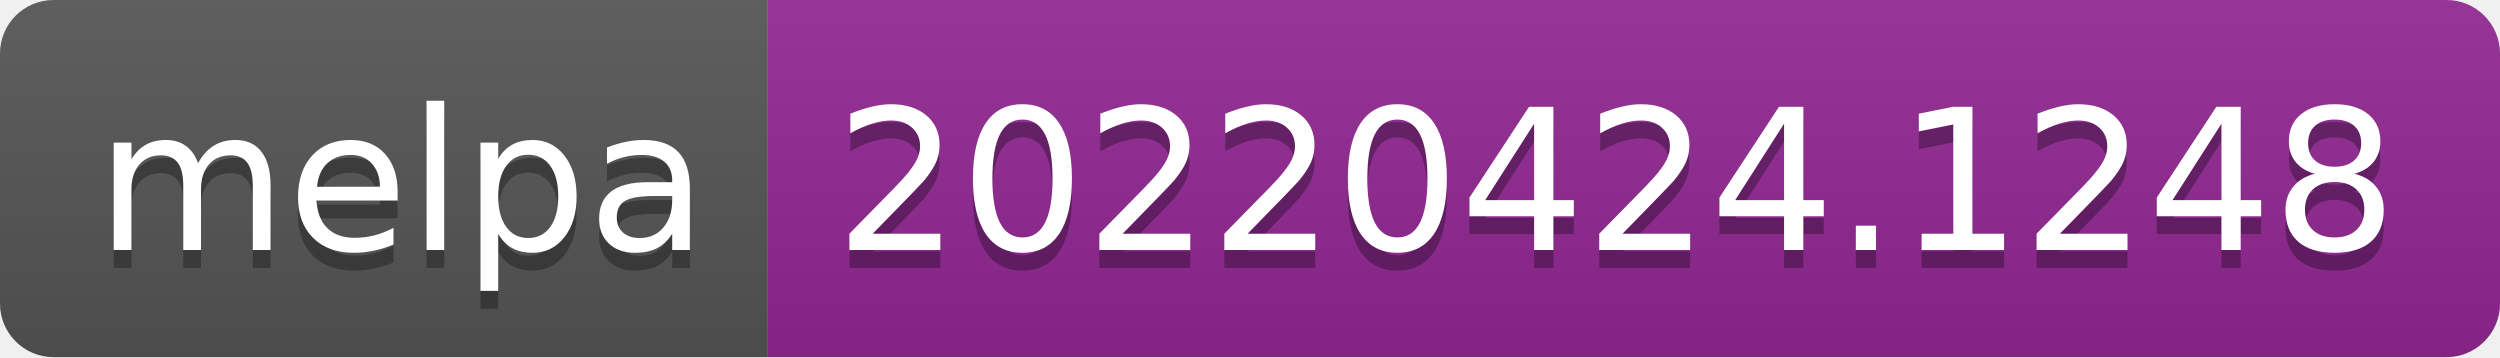
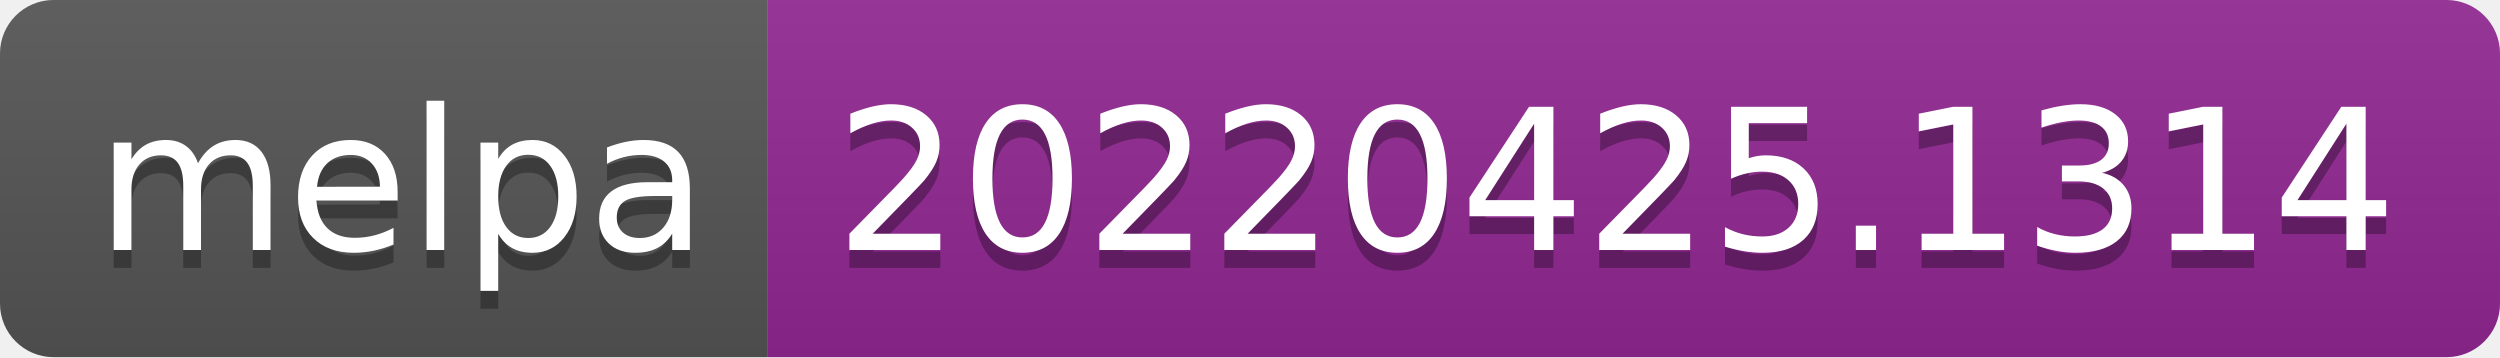
- <svg xmlns="http://www.w3.org/2000/svg" width="140" height="20" role="img" aria-label="melpa: 20220424.1248">
+ <svg xmlns="http://www.w3.org/2000/svg" width="140" height="20" role="img" aria-label="melpa: 20220425.1314">
  <linearGradient id="s" x2="0" y2="100%">
    <stop offset="0" stop-color="#bbb" stop-opacity=".1" />
    <stop offset="1" stop-opacity=".1" />
  </linearGradient>
  <clipPath id="r">
    <rect width="140" height="20" rx="3" fill="#fff" />
  </clipPath>
  <g clip-path="url(#r)">
    <rect width="43" height="20" fill="#555" />
    <rect x="43" width="97" height="20" fill="#922793" />
    <rect width="140" height="20" fill="url(#s)" />
  </g>
  <g fill="#fff" text-anchor="middle" font-family="Verdana,Geneva,DejaVu Sans,sans-serif" text-rendering="geometricPrecision" font-size="110">
    <text aria-hidden="true" x="225" y="150" fill="#010101" fill-opacity=".3" transform="scale(.1)" textLength="330">melpa</text>
    <text x="225" y="140" transform="scale(.1)" fill="#fff" textLength="330">melpa</text>
-     <text aria-hidden="true" x="905" y="150" fill="#010101" fill-opacity=".3" transform="scale(.1)" textLength="870">20220424.1248</text>
-     <text x="905" y="140" transform="scale(.1)" fill="#fff" textLength="870">20220424.1248</text>
+     <text aria-hidden="true" x="905" y="150" fill="#010101" fill-opacity=".3" transform="scale(.1)" textLength="870">20220425.1314</text>
+     <text x="905" y="140" transform="scale(.1)" fill="#fff" textLength="870">20220425.1314</text>
  </g>
</svg>
